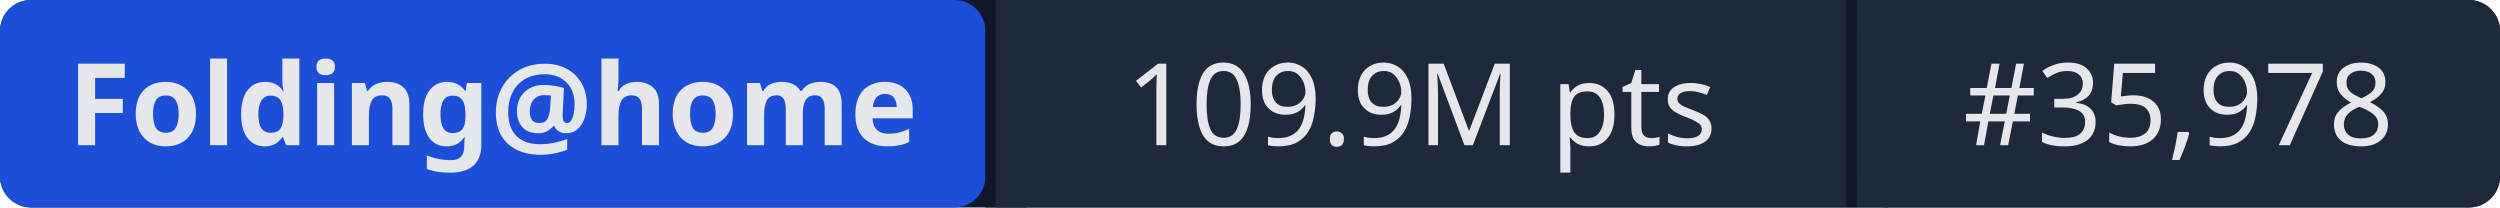
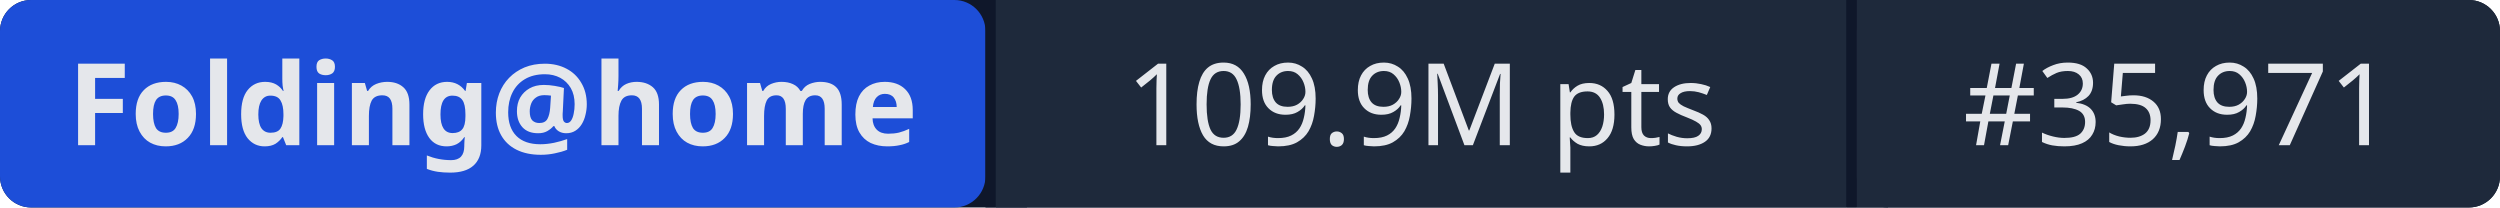
- <svg xmlns="http://www.w3.org/2000/svg" width="241" height="20" role="img" aria-label="Folding@home: 109.9M pts | #35,978">
+ <svg xmlns="http://www.w3.org/2000/svg" width="241" height="20" role="img" aria-label="Folding@home: 109.9M pts | #35,971">
  <rect width="241" height="20" rx="3" fill="#0f172a" />
  <rect x="0" width="95" height="20" rx="3" fill="#1d4ed8" />
  <rect x="95" width="1" height="20" fill="#0f172a" />
  <rect x="96" width="82" height="20" fill="#1e293b" />
  <rect x="178" width="1" height="20" fill="#0f172a" />
  <rect x="179" width="62" height="20" rx="3" fill="#1e293b" />
  <rect x="96" width="3" height="20" fill="#1e293b" />
  <rect x="179" width="3" height="20" fill="#1e293b" />
  <g fill="#e5e7eb" font-family="system-ui,sans-serif" font-size="11" text-anchor="middle">
    <text x="47.5" y="14" font-weight="600">Folding@home</text>
    <text x="137" y="14">109.9M pts</text>
-     <text x="210" y="14">#35,978</text>
+     <text x="210" y="14">#35,971</text>
  </g>
</svg>
